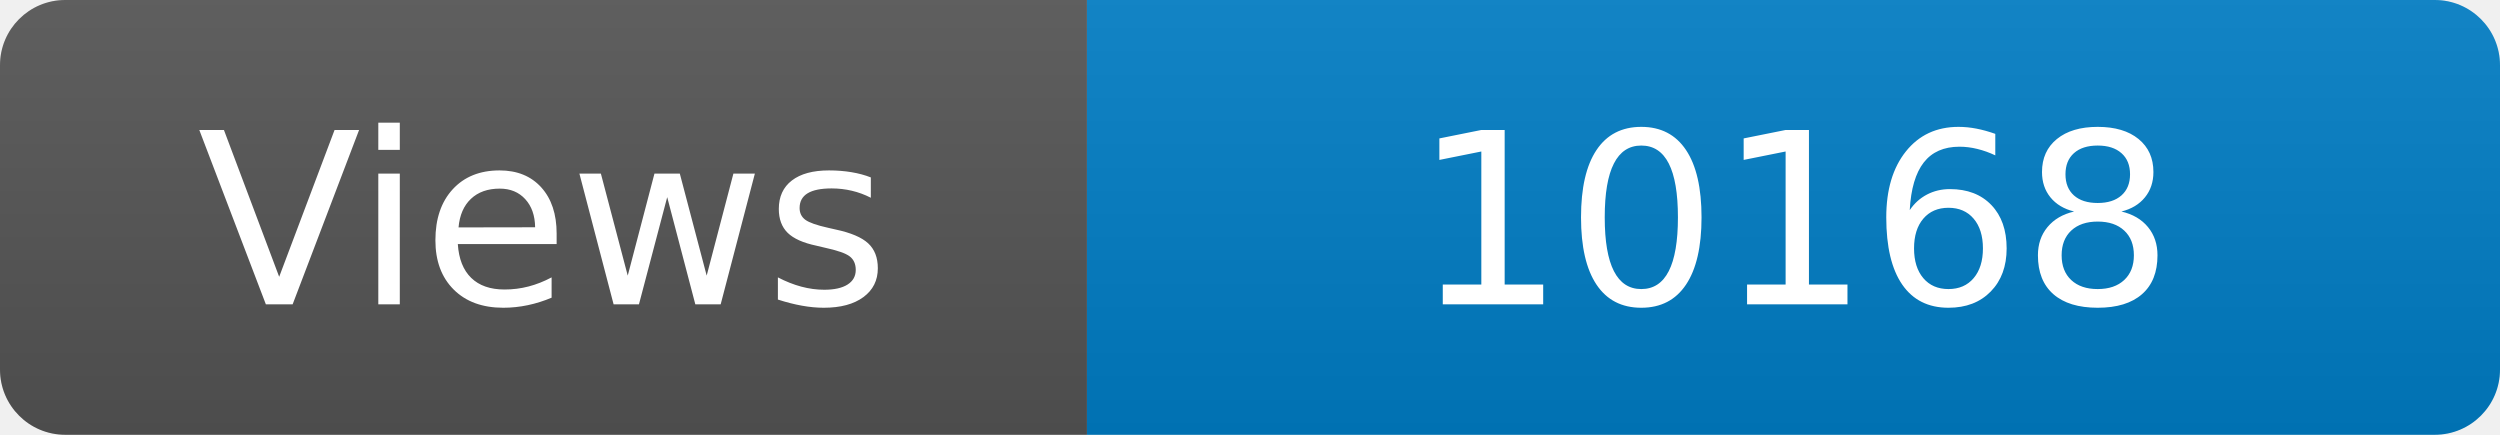
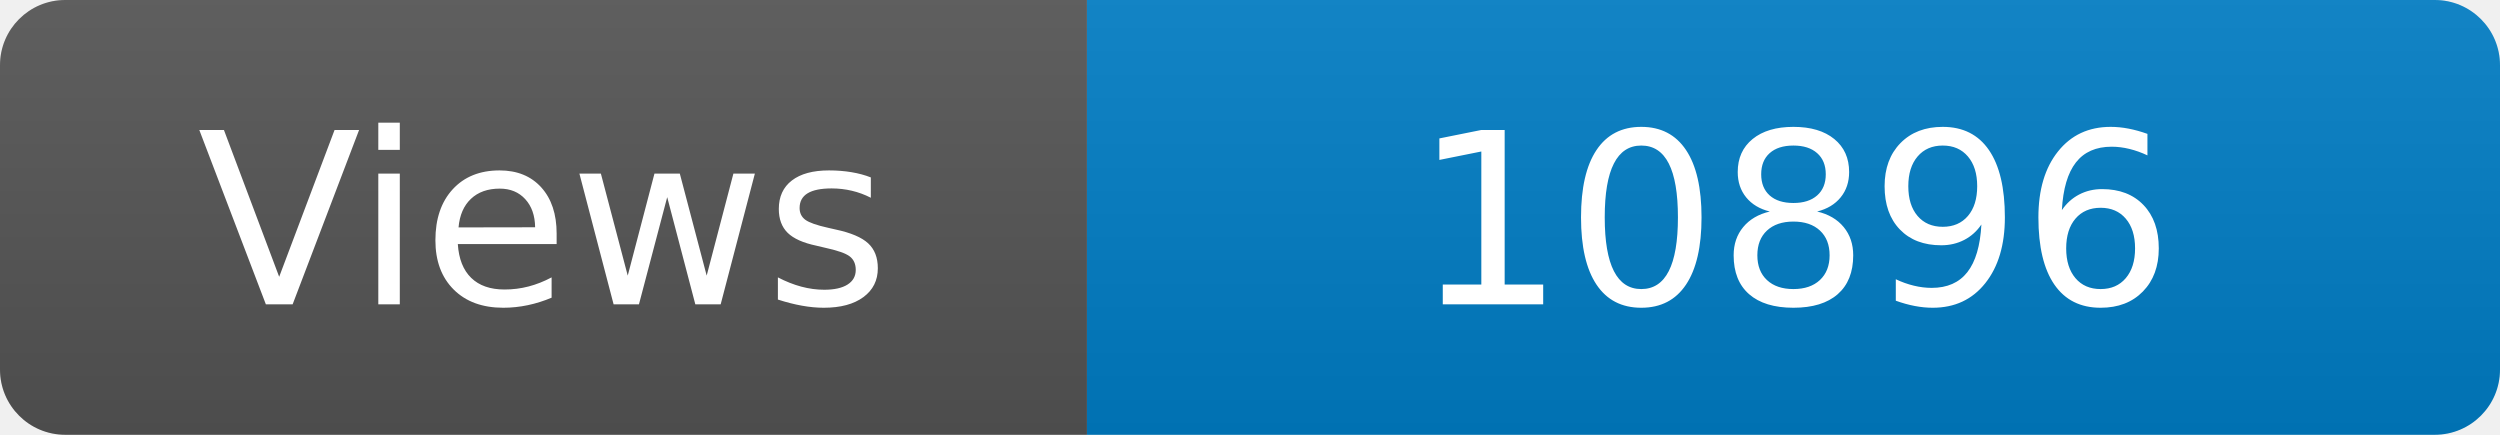
<svg xmlns="http://www.w3.org/2000/svg" width="115" height="20" role="img" aria-label="Maintained?: yes">
  <linearGradient id="s" x2="0" y2="100%">
    <stop offset="0" stop-color="#bbb" stop-opacity=".1" />
    <stop offset="1" stop-opacity=".1" />
  </linearGradient>
  <clipPath id="r">
    <rect width="115" height="20" rx="3" fill="#fff" />
  </clipPath>
  <g clip-path="url(#r)">
    <rect width="50" height="20" fill="#555" />
    <rect x="50" width="160" height="20" fill="#007ec6" />
    <rect width="115" height="20" fill="url(#s)" />
  </g>
  <g fill="#fff" text-anchor="middle" font-family="Verdana,Geneva,DejaVu Sans,sans-serif" font-size="110">
    <text x="250" y="140" transform="scale(.1)" fill="#fff">Views</text>
-     <text x="825" y="140" transform="scale(.1)" fill="#fff">10168</text>
+     <text x="825" y="140" transform="scale(.1)" fill="#fff">10896</text>
  </g>
</svg>
